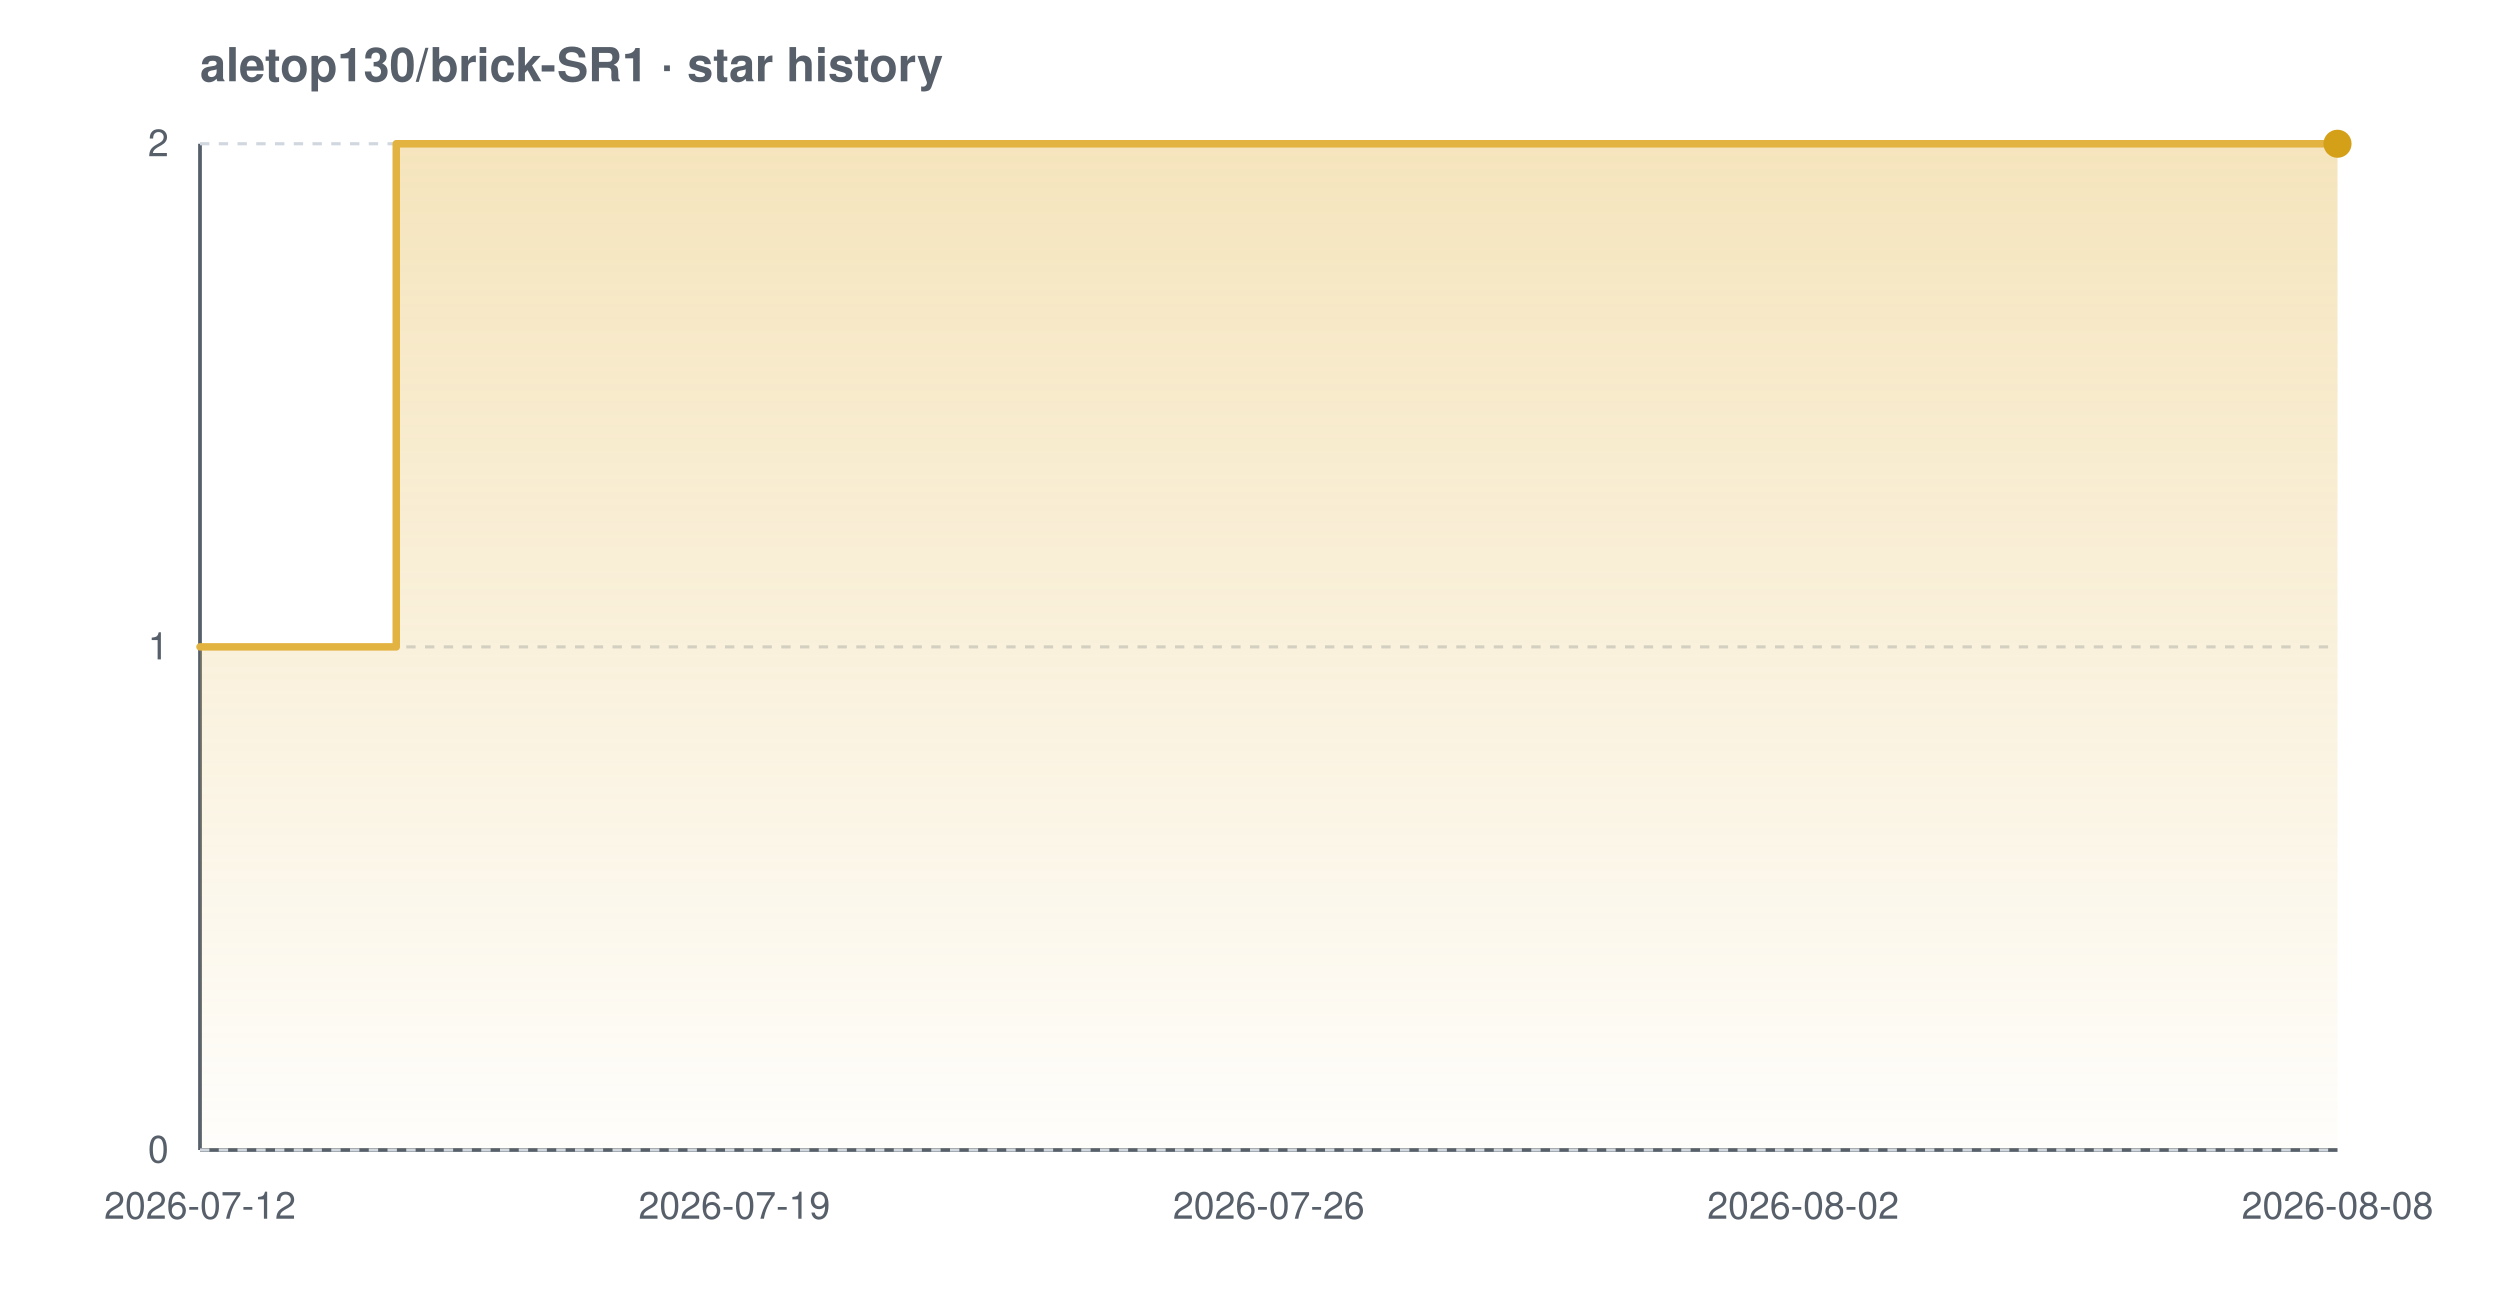
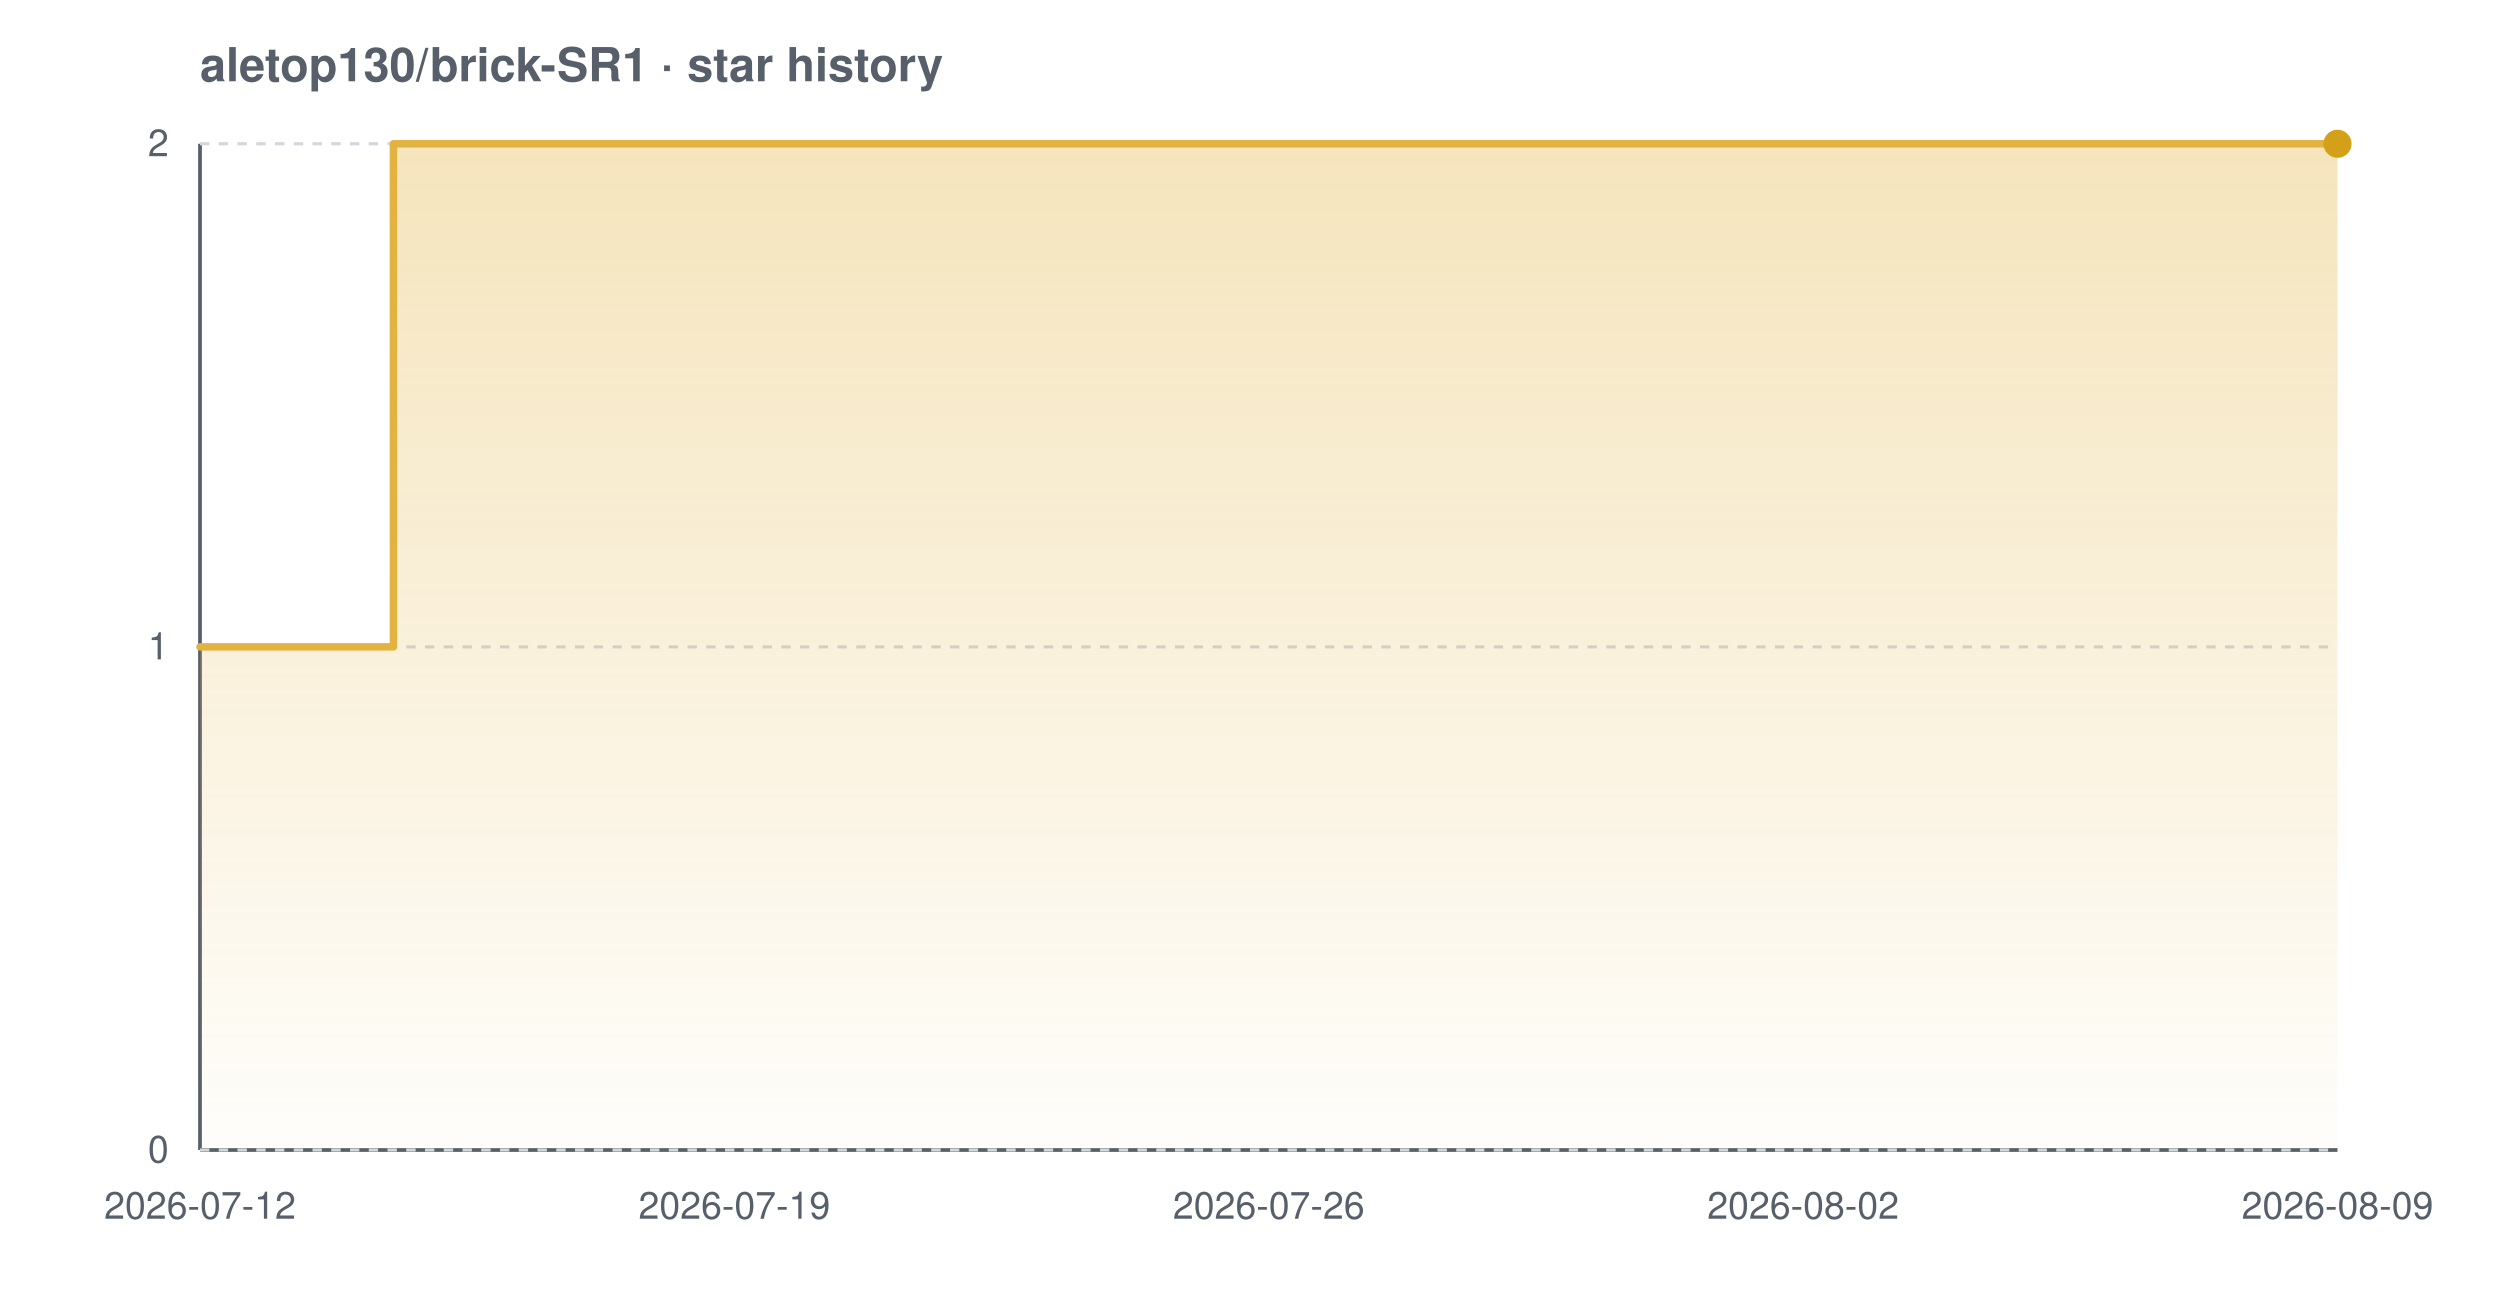
<svg xmlns="http://www.w3.org/2000/svg" width="800" height="420" viewBox="0 0 800 420" font-family="-apple-system,BlinkMacSystemFont,'Segoe UI',Helvetica,Arial,sans-serif" role="img" aria-label="Star history chart for aletop130/brick-SR1">
  <defs>
    <linearGradient id="grad-light" x1="0" y1="0" x2="0" y2="1">
      <stop offset="0%" stop-color="#e3b341" stop-opacity="0.35" />
      <stop offset="100%" stop-color="#e3b341" stop-opacity="0.02" />
    </linearGradient>
  </defs>
  <text x="64" y="26" font-size="15" font-weight="600" fill="#57606a">aletop130/brick-SR1 · star history</text>
  <line x1="64" y1="368" x2="748" y2="368" stroke="#57606a" stroke-width="1.2" />
  <line x1="64" y1="46" x2="64" y2="368" stroke="#57606a" stroke-width="1.2" />
  <line x1="64" y1="368.0" x2="748" y2="368.0" stroke="#d0d7de" stroke-width="1" stroke-dasharray="3 3" />
  <line x1="64" y1="207.0" x2="748" y2="207.0" stroke="#d0d7de" stroke-width="1" stroke-dasharray="3 3" />
  <line x1="64" y1="46.0" x2="748" y2="46.0" stroke="#d0d7de" stroke-width="1" stroke-dasharray="3 3" />
-   <path d="M 64.0 207.0 L 126.8 207.0 L 126.8 46.0 L 748.0 46.0 L 748.0 46.0 L 748.0 368.0 L 64.0 368.0 Z" fill="url(#grad-light)" />
-   <path d="M 64.0 207.0 L 126.8 207.0 L 126.8 46.0 L 748.0 46.0 L 748.0 46.0" fill="none" stroke="#e3b341" stroke-width="2.4" stroke-linejoin="round" stroke-linecap="round" />
+   <path d="M 64.0 207.0 L 125.9 207.0 L 125.9 46.0 L 748.0 46.0 L 748.0 46.0 L 748.0 368.0 L 64.0 368.0 Z" fill="url(#grad-light)" />
+   <path d="M 64.0 207.0 L 125.9 207.0 L 125.9 46.0 L 748.0 46.0 L 748.0 46.0" fill="none" stroke="#e3b341" stroke-width="2.4" stroke-linejoin="round" stroke-linecap="round" />
  <circle cx="748.0" cy="46.0" r="4.5" fill="#d4a017" />
  <text x="54" y="372.0" text-anchor="end" font-size="12" fill="#57606a">0</text>
  <text x="54" y="211.0" text-anchor="end" font-size="12" fill="#57606a">1</text>
  <text x="54" y="50.0" text-anchor="end" font-size="12" fill="#57606a">2</text>
  <text x="64.0" y="390" text-anchor="middle" font-size="12" fill="#57606a">2026-07-12</text>
  <text x="235.0" y="390" text-anchor="middle" font-size="12" fill="#57606a">2026-07-19</text>
  <text x="406.0" y="390" text-anchor="middle" font-size="12" fill="#57606a">2026-07-26</text>
  <text x="577.0" y="390" text-anchor="middle" font-size="12" fill="#57606a">2026-08-02</text>
-   <text x="748.0" y="390" text-anchor="middle" font-size="12" fill="#57606a">2026-08-08</text>
+   <text x="748.0" y="390" text-anchor="middle" font-size="12" fill="#57606a">2026-08-09</text>
</svg>
